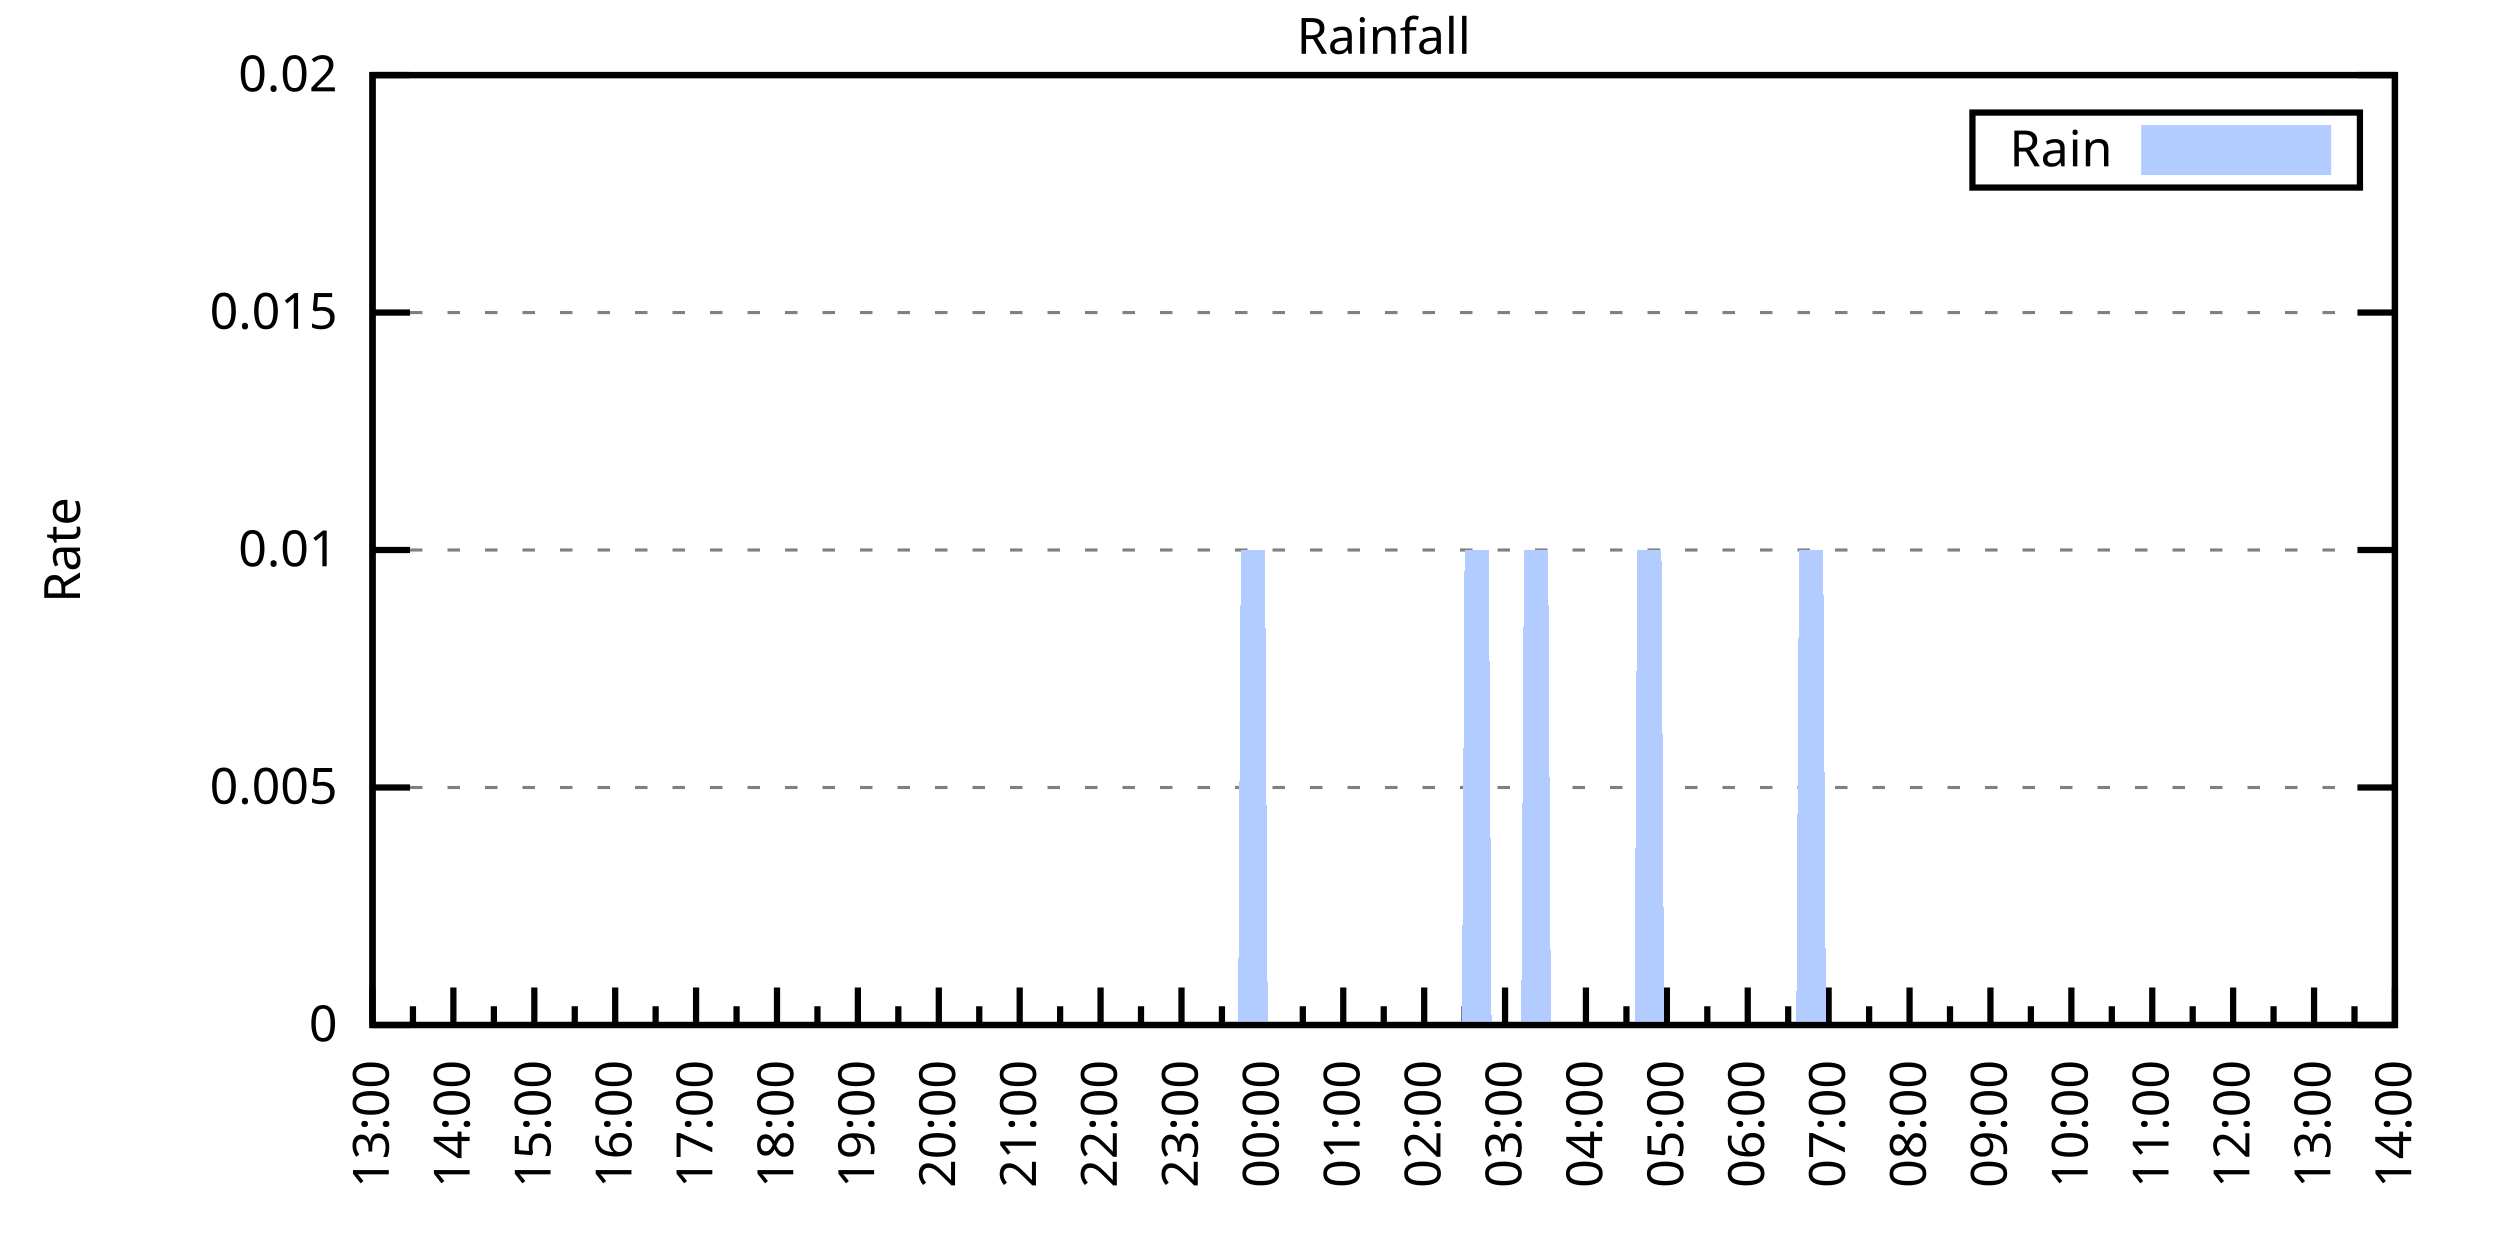
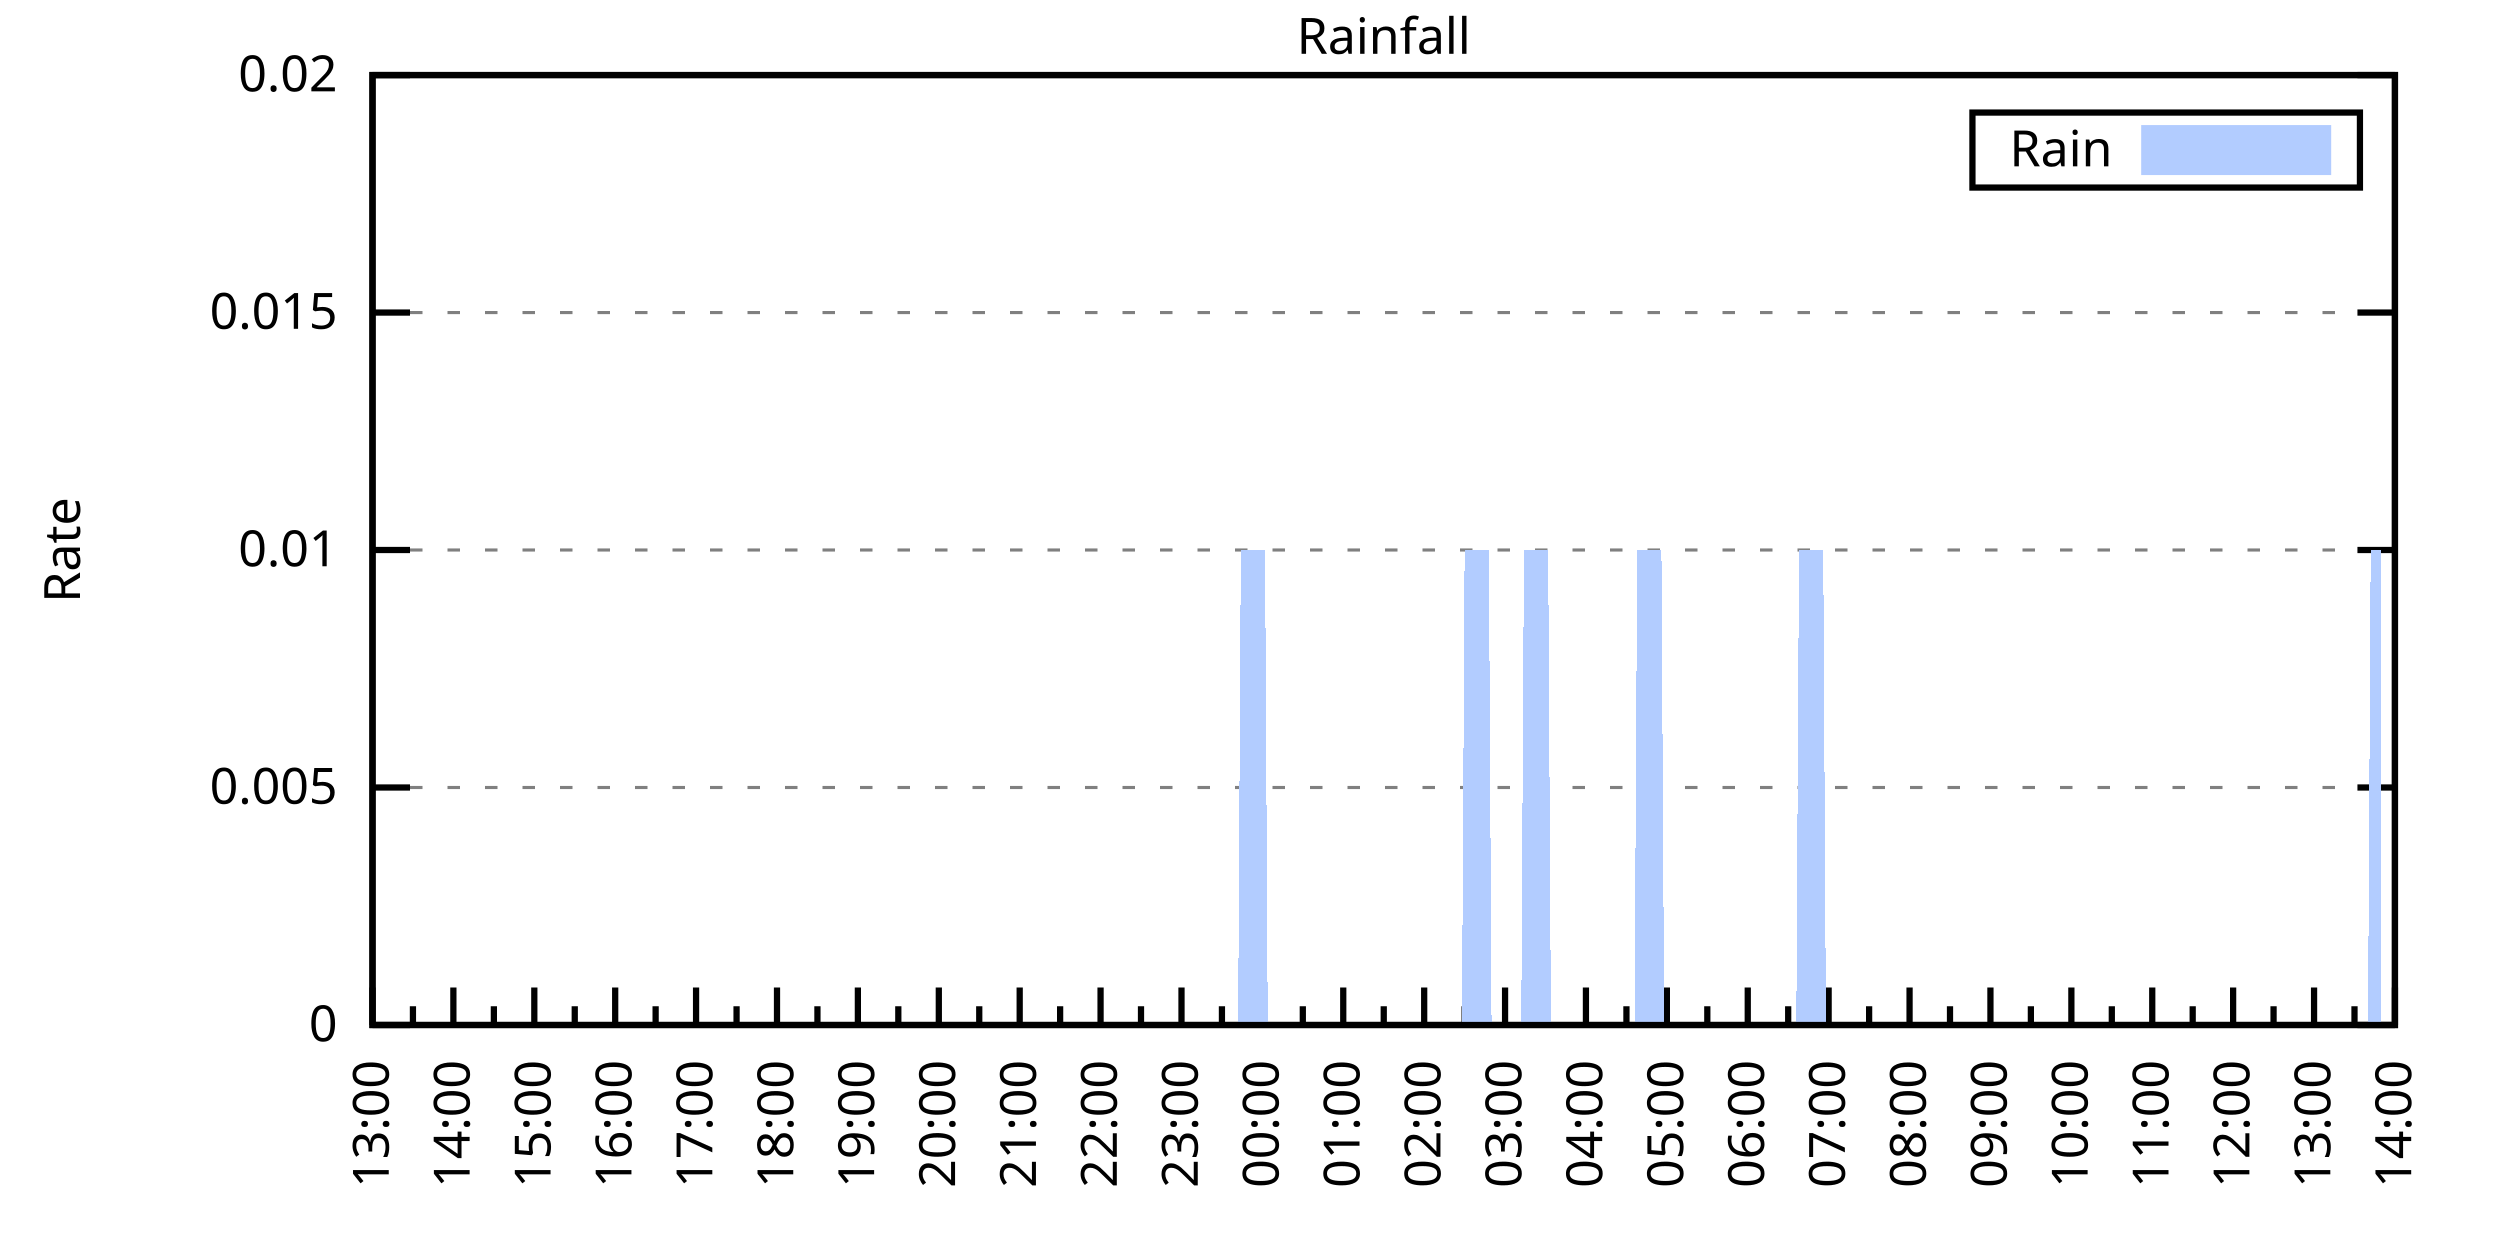
<svg xmlns="http://www.w3.org/2000/svg" xmlns:xlink="http://www.w3.org/1999/xlink" width="400" height="200" viewBox="0 0 400 200">
  <g id="gnuplot_canvas">
    <rect x="0" y="0" width="400" height="200" fill="none" />
    <defs>
      <circle id="gpDot" r="0.5" stroke-width="0.5" stroke="currentColor" />
      <path id="gpPt0" stroke-width="0.333" stroke="currentColor" d="M-1,0 h2 M0,-1 v2" />
      <path id="gpPt1" stroke-width="0.333" stroke="currentColor" d="M-1,-1 L1,1 M1,-1 L-1,1" />
      <path id="gpPt2" stroke-width="0.333" stroke="currentColor" d="M-1,0 L1,0 M0,-1 L0,1 M-1,-1 L1,1 M-1,1 L1,-1" />
      <rect id="gpPt3" stroke-width="0.333" stroke="currentColor" x="-1" y="-1" width="2" height="2" />
      <rect id="gpPt4" stroke-width="0.333" stroke="currentColor" fill="currentColor" x="-1" y="-1" width="2" height="2" />
      <circle id="gpPt5" stroke-width="0.333" stroke="currentColor" cx="0" cy="0" r="1" />
      <use xlink:href="#gpPt5" id="gpPt6" fill="currentColor" stroke="none" />
      <path id="gpPt7" stroke-width="0.333" stroke="currentColor" d="M0,-1.33 L-1.33,0.67 L1.33,0.67 z" />
      <use xlink:href="#gpPt7" id="gpPt8" fill="currentColor" stroke="none" />
      <use xlink:href="#gpPt7" id="gpPt9" stroke="currentColor" transform="rotate(180)" />
      <use xlink:href="#gpPt9" id="gpPt10" fill="currentColor" stroke="none" />
      <use xlink:href="#gpPt3" id="gpPt11" stroke="currentColor" transform="rotate(45)" />
      <use xlink:href="#gpPt11" id="gpPt12" fill="currentColor" stroke="none" />
      <path id="gpPt13" stroke-width="0.333" stroke="currentColor" d="M0,1.330 L1.265,0.411 L0.782,-1.067 L-0.782,-1.076 L-1.265,0.411 z" />
      <use xlink:href="#gpPt13" id="gpPt14" fill="currentColor" stroke="none" />
      <filter id="textbox" filterUnits="objectBoundingBox" x="0" y="0" height="1" width="1">
        <feFlood flood-color="white" flood-opacity="1" result="bgnd" />
        <feComposite in="SourceGraphic" in2="bgnd" operator="atop" />
      </filter>
      <filter id="greybox" filterUnits="objectBoundingBox" x="0" y="0" height="1" width="1">
        <feFlood flood-color="lightgrey" flood-opacity="1" result="grey" />
        <feComposite in="SourceGraphic" in2="grey" operator="atop" />
      </filter>
    </defs>
    <g fill="none" color="white" stroke="currentColor" stroke-width="1.00" stroke-linecap="butt" stroke-linejoin="miter">
</g>
    <g fill="none" color="black" stroke="currentColor" stroke-width="1.00" stroke-linecap="butt" stroke-linejoin="miter">
      <g stroke="none" shape-rendering="crispEdges">
        <polygon fill="rgb(255, 255, 255)" points="59.60,164.00 383.18,164.00 383.18,12.02 59.60,12.02 " />
      </g>
    </g>
    <g fill="none" color="black" stroke="currentColor" stroke-width="1.00" stroke-linecap="butt" stroke-linejoin="miter">
</g>
    <g fill="none" color="black" stroke="black" stroke-width="0.50" stroke-linecap="butt" stroke-linejoin="miter">
</g>
    <g fill="none" color="gray" stroke="currentColor" stroke-width="0.50" stroke-linecap="butt" stroke-linejoin="miter">
      <path stroke="gray" stroke-dasharray="2,4" class="gridline" d="M59.60,164.00 L383.19,164.00  " />
    </g>
    <g fill="none" color="gray" stroke="gray" stroke-width="1.00" stroke-linecap="butt" stroke-linejoin="miter">
</g>
    <g fill="none" color="black" stroke="currentColor" stroke-width="1.00" stroke-linecap="butt" stroke-linejoin="miter">
      <path stroke="black" d="M59.60,164.00 L65.60,164.00 M383.19,164.00 L377.19,164.00  " />
      <g transform="translate(54.00,166.60)" stroke="none" fill="black" font-family="Sans" font-size="8.00" text-anchor="end">
        <text>
          <tspan font-family="Sans"> 0</tspan>
        </text>
      </g>
    </g>
    <g fill="none" color="black" stroke="currentColor" stroke-width="1.00" stroke-linecap="butt" stroke-linejoin="miter">
</g>
    <g fill="none" color="black" stroke="black" stroke-width="0.50" stroke-linecap="butt" stroke-linejoin="miter">
</g>
    <g fill="none" color="gray" stroke="currentColor" stroke-width="0.50" stroke-linecap="butt" stroke-linejoin="miter">
      <path stroke="gray" stroke-dasharray="2,4" class="gridline" d="M59.60,126.00 L383.19,126.00  " />
    </g>
    <g fill="none" color="gray" stroke="gray" stroke-width="1.00" stroke-linecap="butt" stroke-linejoin="miter">
</g>
    <g fill="none" color="black" stroke="currentColor" stroke-width="1.00" stroke-linecap="butt" stroke-linejoin="miter">
      <path stroke="black" d="M59.60,126.00 L65.60,126.00 M383.19,126.00 L377.19,126.00  " />
      <g transform="translate(54.00,128.60)" stroke="none" fill="black" font-family="Sans" font-size="8.00" text-anchor="end">
        <text>
          <tspan font-family="Sans"> 0.005</tspan>
        </text>
      </g>
    </g>
    <g fill="none" color="black" stroke="currentColor" stroke-width="1.00" stroke-linecap="butt" stroke-linejoin="miter">
</g>
    <g fill="none" color="black" stroke="black" stroke-width="0.50" stroke-linecap="butt" stroke-linejoin="miter">
</g>
    <g fill="none" color="gray" stroke="currentColor" stroke-width="0.50" stroke-linecap="butt" stroke-linejoin="miter">
      <path stroke="gray" stroke-dasharray="2,4" class="gridline" d="M59.60,88.00 L383.19,88.00  " />
    </g>
    <g fill="none" color="gray" stroke="gray" stroke-width="1.00" stroke-linecap="butt" stroke-linejoin="miter">
</g>
    <g fill="none" color="black" stroke="currentColor" stroke-width="1.00" stroke-linecap="butt" stroke-linejoin="miter">
      <path stroke="black" d="M59.60,88.00 L65.60,88.00 M383.19,88.00 L377.19,88.00  " />
      <g transform="translate(54.00,90.60)" stroke="none" fill="black" font-family="Sans" font-size="8.00" text-anchor="end">
        <text>
          <tspan font-family="Sans"> 0.01</tspan>
        </text>
      </g>
    </g>
    <g fill="none" color="black" stroke="currentColor" stroke-width="1.00" stroke-linecap="butt" stroke-linejoin="miter">
</g>
    <g fill="none" color="black" stroke="black" stroke-width="0.50" stroke-linecap="butt" stroke-linejoin="miter">
</g>
    <g fill="none" color="gray" stroke="currentColor" stroke-width="0.50" stroke-linecap="butt" stroke-linejoin="miter">
      <path stroke="gray" stroke-dasharray="2,4" class="gridline" d="M59.60,50.01 L383.19,50.01  " />
    </g>
    <g fill="none" color="gray" stroke="gray" stroke-width="1.00" stroke-linecap="butt" stroke-linejoin="miter">
</g>
    <g fill="none" color="black" stroke="currentColor" stroke-width="1.00" stroke-linecap="butt" stroke-linejoin="miter">
      <path stroke="black" d="M59.60,50.01 L65.60,50.01 M383.19,50.01 L377.19,50.01  " />
      <g transform="translate(54.00,52.61)" stroke="none" fill="black" font-family="Sans" font-size="8.00" text-anchor="end">
        <text>
          <tspan font-family="Sans"> 0.015</tspan>
        </text>
      </g>
    </g>
    <g fill="none" color="black" stroke="currentColor" stroke-width="1.00" stroke-linecap="butt" stroke-linejoin="miter">
</g>
    <g fill="none" color="black" stroke="black" stroke-width="0.50" stroke-linecap="butt" stroke-linejoin="miter">
</g>
    <g fill="none" color="gray" stroke="currentColor" stroke-width="0.50" stroke-linecap="butt" stroke-linejoin="miter">
      <path stroke="gray" stroke-dasharray="2,4" class="gridline" d="M59.60,12.01 L383.19,12.01  " />
    </g>
    <g fill="none" color="gray" stroke="gray" stroke-width="1.00" stroke-linecap="butt" stroke-linejoin="miter">
</g>
    <g fill="none" color="black" stroke="currentColor" stroke-width="1.00" stroke-linecap="butt" stroke-linejoin="miter">
      <path stroke="black" d="M59.60,12.01 L65.60,12.01 M383.19,12.01 L377.19,12.01  " />
      <g transform="translate(54.00,14.61)" stroke="none" fill="black" font-family="Sans" font-size="8.00" text-anchor="end">
        <text>
          <tspan font-family="Sans"> 0.02</tspan>
        </text>
      </g>
    </g>
    <g fill="none" color="black" stroke="currentColor" stroke-width="1.00" stroke-linecap="butt" stroke-linejoin="miter">
      <path stroke="black" d="M59.60,164.00 L59.60,158.00  " />
      <g transform="translate(62.20,169.60) rotate(270)" stroke="none" fill="black" font-family="Sans" font-size="8.00" text-anchor="end">
        <text>
          <tspan font-family="Sans">13:00</tspan>
        </text>
      </g>
    </g>
    <g fill="none" color="black" stroke="currentColor" stroke-width="1.00" stroke-linecap="butt" stroke-linejoin="miter">
      <path stroke="black" d="M66.07,164.00 L66.07,161.00 M72.54,164.00 L72.54,158.00  " />
      <g transform="translate(75.14,169.60) rotate(270)" stroke="none" fill="black" font-family="Sans" font-size="8.00" text-anchor="end">
        <text>
          <tspan font-family="Sans">14:00</tspan>
        </text>
      </g>
    </g>
    <g fill="none" color="black" stroke="currentColor" stroke-width="1.00" stroke-linecap="butt" stroke-linejoin="miter">
      <path stroke="black" d="M79.02,164.00 L79.02,161.00 M85.49,164.00 L85.49,158.00  " />
      <g transform="translate(88.09,169.60) rotate(270)" stroke="none" fill="black" font-family="Sans" font-size="8.00" text-anchor="end">
        <text>
          <tspan font-family="Sans">15:00</tspan>
        </text>
      </g>
    </g>
    <g fill="none" color="black" stroke="currentColor" stroke-width="1.00" stroke-linecap="butt" stroke-linejoin="miter">
      <path stroke="black" d="M91.96,164.00 L91.96,161.00 M98.43,164.00 L98.43,158.00  " />
      <g transform="translate(101.03,169.60) rotate(270)" stroke="none" fill="black" font-family="Sans" font-size="8.00" text-anchor="end">
        <text>
          <tspan font-family="Sans">16:00</tspan>
        </text>
      </g>
    </g>
    <g fill="none" color="black" stroke="currentColor" stroke-width="1.00" stroke-linecap="butt" stroke-linejoin="miter">
      <path stroke="black" d="M104.90,164.00 L104.90,161.00 M111.37,164.00 L111.37,158.00  " />
      <g transform="translate(113.97,169.60) rotate(270)" stroke="none" fill="black" font-family="Sans" font-size="8.00" text-anchor="end">
        <text>
          <tspan font-family="Sans">17:00</tspan>
        </text>
      </g>
    </g>
    <g fill="none" color="black" stroke="currentColor" stroke-width="1.00" stroke-linecap="butt" stroke-linejoin="miter">
      <path stroke="black" d="M117.85,164.00 L117.85,161.00 M124.32,164.00 L124.32,158.00  " />
      <g transform="translate(126.92,169.60) rotate(270)" stroke="none" fill="black" font-family="Sans" font-size="8.00" text-anchor="end">
        <text>
          <tspan font-family="Sans">18:00</tspan>
        </text>
      </g>
    </g>
    <g fill="none" color="black" stroke="currentColor" stroke-width="1.00" stroke-linecap="butt" stroke-linejoin="miter">
      <path stroke="black" d="M130.79,164.00 L130.79,161.00 M137.26,164.00 L137.26,158.00  " />
      <g transform="translate(139.86,169.60) rotate(270)" stroke="none" fill="black" font-family="Sans" font-size="8.00" text-anchor="end">
        <text>
          <tspan font-family="Sans">19:00</tspan>
        </text>
      </g>
    </g>
    <g fill="none" color="black" stroke="currentColor" stroke-width="1.00" stroke-linecap="butt" stroke-linejoin="miter">
      <path stroke="black" d="M143.73,164.00 L143.73,161.00 M150.21,164.00 L150.21,158.00  " />
      <g transform="translate(152.81,169.60) rotate(270)" stroke="none" fill="black" font-family="Sans" font-size="8.00" text-anchor="end">
        <text>
          <tspan font-family="Sans">20:00</tspan>
        </text>
      </g>
    </g>
    <g fill="none" color="black" stroke="currentColor" stroke-width="1.00" stroke-linecap="butt" stroke-linejoin="miter">
      <path stroke="black" d="M156.68,164.00 L156.68,161.00 M163.15,164.00 L163.15,158.00  " />
      <g transform="translate(165.75,169.60) rotate(270)" stroke="none" fill="black" font-family="Sans" font-size="8.00" text-anchor="end">
        <text>
          <tspan font-family="Sans">21:00</tspan>
        </text>
      </g>
    </g>
    <g fill="none" color="black" stroke="currentColor" stroke-width="1.00" stroke-linecap="butt" stroke-linejoin="miter">
      <path stroke="black" d="M169.62,164.00 L169.62,161.00 M176.09,164.00 L176.09,158.00  " />
      <g transform="translate(178.69,169.60) rotate(270)" stroke="none" fill="black" font-family="Sans" font-size="8.00" text-anchor="end">
        <text>
          <tspan font-family="Sans">22:00</tspan>
        </text>
      </g>
    </g>
    <g fill="none" color="black" stroke="currentColor" stroke-width="1.00" stroke-linecap="butt" stroke-linejoin="miter">
      <path stroke="black" d="M182.56,164.00 L182.56,161.00 M189.04,164.00 L189.04,158.00  " />
      <g transform="translate(191.64,169.60) rotate(270)" stroke="none" fill="black" font-family="Sans" font-size="8.00" text-anchor="end">
        <text>
          <tspan font-family="Sans">23:00</tspan>
        </text>
      </g>
    </g>
    <g fill="none" color="black" stroke="currentColor" stroke-width="1.00" stroke-linecap="butt" stroke-linejoin="miter">
      <path stroke="black" d="M195.51,164.00 L195.51,161.00 M201.98,164.00 L201.98,158.00  " />
      <g transform="translate(204.58,169.60) rotate(270)" stroke="none" fill="black" font-family="Sans" font-size="8.00" text-anchor="end">
        <text>
          <tspan font-family="Sans">00:00</tspan>
        </text>
      </g>
    </g>
    <g fill="none" color="black" stroke="currentColor" stroke-width="1.00" stroke-linecap="butt" stroke-linejoin="miter">
      <path stroke="black" d="M208.45,164.00 L208.45,161.00 M214.92,164.00 L214.92,158.00  " />
      <g transform="translate(217.52,169.60) rotate(270)" stroke="none" fill="black" font-family="Sans" font-size="8.00" text-anchor="end">
        <text>
          <tspan font-family="Sans">01:00</tspan>
        </text>
      </g>
    </g>
    <g fill="none" color="black" stroke="currentColor" stroke-width="1.00" stroke-linecap="butt" stroke-linejoin="miter">
      <path stroke="black" d="M221.40,164.00 L221.40,161.00 M227.87,164.00 L227.87,158.00  " />
      <g transform="translate(230.47,169.60) rotate(270)" stroke="none" fill="black" font-family="Sans" font-size="8.00" text-anchor="end">
        <text>
          <tspan font-family="Sans">02:00</tspan>
        </text>
      </g>
    </g>
    <g fill="none" color="black" stroke="currentColor" stroke-width="1.00" stroke-linecap="butt" stroke-linejoin="miter">
      <path stroke="black" d="M234.34,164.00 L234.34,161.00 M240.81,164.00 L240.81,158.00  " />
      <g transform="translate(243.41,169.60) rotate(270)" stroke="none" fill="black" font-family="Sans" font-size="8.00" text-anchor="end">
        <text>
          <tspan font-family="Sans">03:00</tspan>
        </text>
      </g>
    </g>
    <g fill="none" color="black" stroke="currentColor" stroke-width="1.00" stroke-linecap="butt" stroke-linejoin="miter">
      <path stroke="black" d="M247.28,164.00 L247.28,161.00 M253.75,164.00 L253.75,158.00  " />
      <g transform="translate(256.35,169.60) rotate(270)" stroke="none" fill="black" font-family="Sans" font-size="8.00" text-anchor="end">
        <text>
          <tspan font-family="Sans">04:00</tspan>
        </text>
      </g>
    </g>
    <g fill="none" color="black" stroke="currentColor" stroke-width="1.00" stroke-linecap="butt" stroke-linejoin="miter">
      <path stroke="black" d="M260.23,164.00 L260.23,161.00 M266.70,164.00 L266.70,158.00  " />
      <g transform="translate(269.30,169.60) rotate(270)" stroke="none" fill="black" font-family="Sans" font-size="8.00" text-anchor="end">
        <text>
          <tspan font-family="Sans">05:00</tspan>
        </text>
      </g>
    </g>
    <g fill="none" color="black" stroke="currentColor" stroke-width="1.00" stroke-linecap="butt" stroke-linejoin="miter">
      <path stroke="black" d="M273.17,164.00 L273.17,161.00 M279.64,164.00 L279.64,158.00  " />
      <g transform="translate(282.24,169.60) rotate(270)" stroke="none" fill="black" font-family="Sans" font-size="8.00" text-anchor="end">
        <text>
          <tspan font-family="Sans">06:00</tspan>
        </text>
      </g>
    </g>
    <g fill="none" color="black" stroke="currentColor" stroke-width="1.00" stroke-linecap="butt" stroke-linejoin="miter">
      <path stroke="black" d="M286.11,164.00 L286.11,161.00 M292.58,164.00 L292.58,158.00  " />
      <g transform="translate(295.18,169.60) rotate(270)" stroke="none" fill="black" font-family="Sans" font-size="8.00" text-anchor="end">
        <text>
          <tspan font-family="Sans">07:00</tspan>
        </text>
      </g>
    </g>
    <g fill="none" color="black" stroke="currentColor" stroke-width="1.00" stroke-linecap="butt" stroke-linejoin="miter">
      <path stroke="black" d="M299.06,164.00 L299.06,161.00 M305.53,164.00 L305.53,158.00  " />
      <g transform="translate(308.13,169.60) rotate(270)" stroke="none" fill="black" font-family="Sans" font-size="8.00" text-anchor="end">
        <text>
          <tspan font-family="Sans">08:00</tspan>
        </text>
      </g>
    </g>
    <g fill="none" color="black" stroke="currentColor" stroke-width="1.00" stroke-linecap="butt" stroke-linejoin="miter">
      <path stroke="black" d="M312.00,164.00 L312.00,161.00 M318.47,164.00 L318.47,158.00  " />
      <g transform="translate(321.07,169.60) rotate(270)" stroke="none" fill="black" font-family="Sans" font-size="8.00" text-anchor="end">
        <text>
          <tspan font-family="Sans">09:00</tspan>
        </text>
      </g>
    </g>
    <g fill="none" color="black" stroke="currentColor" stroke-width="1.00" stroke-linecap="butt" stroke-linejoin="miter">
      <path stroke="black" d="M324.94,164.00 L324.94,161.00 M331.42,164.00 L331.42,158.00  " />
      <g transform="translate(334.02,169.60) rotate(270)" stroke="none" fill="black" font-family="Sans" font-size="8.00" text-anchor="end">
        <text>
          <tspan font-family="Sans">10:00</tspan>
        </text>
      </g>
    </g>
    <g fill="none" color="black" stroke="currentColor" stroke-width="1.00" stroke-linecap="butt" stroke-linejoin="miter">
      <path stroke="black" d="M337.89,164.00 L337.89,161.00 M344.36,164.00 L344.36,158.00  " />
      <g transform="translate(346.96,169.60) rotate(270)" stroke="none" fill="black" font-family="Sans" font-size="8.00" text-anchor="end">
        <text>
          <tspan font-family="Sans">11:00</tspan>
        </text>
      </g>
    </g>
    <g fill="none" color="black" stroke="currentColor" stroke-width="1.00" stroke-linecap="butt" stroke-linejoin="miter">
      <path stroke="black" d="M350.83,164.00 L350.83,161.00 M357.30,164.00 L357.30,158.00  " />
      <g transform="translate(359.90,169.60) rotate(270)" stroke="none" fill="black" font-family="Sans" font-size="8.00" text-anchor="end">
        <text>
          <tspan font-family="Sans">12:00</tspan>
        </text>
      </g>
    </g>
    <g fill="none" color="black" stroke="currentColor" stroke-width="1.00" stroke-linecap="butt" stroke-linejoin="miter">
      <path stroke="black" d="M363.77,164.00 L363.77,161.00 M370.25,164.00 L370.25,158.00  " />
      <g transform="translate(372.85,169.60) rotate(270)" stroke="none" fill="black" font-family="Sans" font-size="8.00" text-anchor="end">
        <text>
          <tspan font-family="Sans">13:00</tspan>
        </text>
      </g>
    </g>
    <g fill="none" color="black" stroke="currentColor" stroke-width="1.00" stroke-linecap="butt" stroke-linejoin="miter">
      <path stroke="black" d="M376.72,164.00 L376.72,161.00 M383.19,164.00 L383.19,158.00  " />
      <g transform="translate(385.79,169.60) rotate(270)" stroke="none" fill="black" font-family="Sans" font-size="8.00" text-anchor="end">
        <text>
          <tspan font-family="Sans">14:00</tspan>
        </text>
      </g>
    </g>
    <g fill="none" color="black" stroke="currentColor" stroke-width="1.00" stroke-linecap="butt" stroke-linejoin="miter">
</g>
    <g fill="none" color="black" stroke="currentColor" stroke-width="1.00" stroke-linecap="butt" stroke-linejoin="miter">
      <path stroke="black" d="M59.60,12.01 L59.60,164.00 L383.19,164.00 L383.19,12.01 L59.60,12.01 Z  " />
    </g>
    <g fill="none" color="black" stroke="currentColor" stroke-width="1.00" stroke-linecap="butt" stroke-linejoin="miter">
      <g transform="translate(12.80,88.01) rotate(270)" stroke="none" fill="black" font-family="Sans" font-size="8.00" text-anchor="middle">
        <text>
          <tspan font-family="Sans">Rate</tspan>
        </text>
      </g>
    </g>
    <g fill="none" color="black" stroke="currentColor" stroke-width="1.00" stroke-linecap="butt" stroke-linejoin="miter">
</g>
    <g fill="none" color="black" stroke="currentColor" stroke-width="1.00" stroke-linecap="butt" stroke-linejoin="miter">
      <path stroke="black" d="M315.59,30.01 L315.59,18.01 L377.59,18.01 L377.59,30.01 L315.59,30.01 Z  " />
    </g>
    <g id="Rainfall_plot_1">
      <g fill="none" color="white" stroke="black" stroke-width="2.00" stroke-linecap="butt" stroke-linejoin="miter">
</g>
      <g fill="none" color="black" stroke="currentColor" stroke-width="2.00" stroke-linecap="butt" stroke-linejoin="miter">
        <g transform="translate(337.99,26.61)" stroke="none" fill="black" font-family="Sans" font-size="8.00" text-anchor="end">
          <text>
            <tspan font-family="Sans">Rain</tspan>
          </text>
        </g>
      </g>
      <g fill="none" color="black" stroke="currentColor" stroke-width="2.00" stroke-linecap="butt" stroke-linejoin="miter">
        <g stroke="none" shape-rendering="crispEdges">
          <polygon fill="rgb(178, 204, 255)" points="343.59,27.01 371.99,27.01 371.99,21.01 343.59,21.01 " />
        </g>
        <path stroke="rgb(178, 204, 255)" d="M343.59,27.01 L371.99,27.01 L371.99,21.01 L343.59,21.01 L343.59,27.01 Z  " />
      </g>
      <g fill="none" color="black" stroke="currentColor" stroke-width="2.00" stroke-linecap="butt" stroke-linejoin="miter">
        <g stroke="none" shape-rendering="crispEdges">
-           <polygon fill="rgb(178, 204, 255)" points="68.66,164.00 69.09,164.00 69.52,164.00 69.95,164.00 70.39,164.00 70.82,164.00 71.25,164.00 71.68,164.00 72.11,164.00 72.54,164.00 72.98,164.00 73.41,164.00 73.84,164.00 74.27,164.00 74.70,164.00 75.13,164.00 75.56,164.00 76.00,164.00 76.43,164.00 76.86,164.00 77.29,164.00 77.72,164.00 78.15,164.00 78.58,164.00 79.02,164.00 79.45,164.00 79.88,164.00 80.31,164.00 80.74,164.00 81.17,164.00 81.60,164.00 82.04,164.00 82.47,164.00 82.90,164.00 83.33,164.00 83.76,164.00 84.19,164.00 84.62,164.00 85.06,164.00 85.49,164.00 85.92,164.00 86.35,164.00 86.78,164.00 87.21,164.00 87.64,164.00 88.08,164.00 88.51,164.00 88.94,164.00 89.37,164.00 89.80,164.00 90.23,164.00 90.66,164.00 91.10,164.00 91.53,164.00 91.96,164.00 92.39,164.00 92.82,164.00 93.25,164.00 93.68,164.00 94.12,164.00 94.55,164.00 94.98,164.00 95.41,164.00 95.84,164.00 96.27,164.00 96.70,164.00 97.14,164.00 97.57,164.00 98.00,164.00 98.43,164.00 98.86,164.00 99.29,164.00 99.73,164.00 100.16,164.00 100.59,164.00 101.02,164.00 101.45,164.00 101.88,164.00 102.31,164.00 102.75,164.00 103.18,164.00 103.61,164.00 104.04,164.00 104.47,164.00 104.90,164.00 105.33,164.00 105.77,164.00 106.20,164.00 106.63,164.00 107.06,164.00 107.49,164.00 107.92,164.00 108.35,164.00 108.79,164.00 109.22,164.00 109.65,164.00 110.08,164.00 110.51,164.00 110.94,164.00 111.37,164.00 111.81,164.00 112.24,164.00 112.67,164.00 113.10,164.00 113.53,164.00 113.96,164.00 114.39,164.00 114.83,164.00 115.26,164.00 115.69,164.00 116.12,164.00 116.55,164.00 116.98,164.00 117.41,164.00 117.85,164.00 118.28,164.00 118.71,164.00 119.14,164.00 119.57,164.00 120.00,164.00 120.43,164.00 120.87,164.00 121.30,164.00 121.73,164.00 122.16,164.00 122.59,164.00 123.02,164.00 123.46,164.00 123.89,164.00 124.32,164.00 124.75,164.00 125.18,164.00 125.61,164.00 126.04,164.00 126.48,164.00 126.91,164.00 127.34,164.00 127.77,164.00 128.20,164.00 128.63,164.00 129.06,164.00 129.50,164.00 129.93,164.00 130.36,164.00 130.79,164.00 131.22,164.00 131.65,164.00 132.08,164.00 132.52,164.00 132.95,164.00 133.38,164.00 133.81,164.00 134.24,164.00 134.67,164.00 135.10,164.00 135.54,164.00 135.97,164.00 136.40,164.00 136.83,164.00 137.26,164.00 137.69,164.00 138.12,164.00 138.56,164.00 138.99,164.00 139.42,164.00 139.85,164.00 140.28,164.00 140.71,164.00 141.14,164.00 141.58,164.00 142.01,164.00 142.44,164.00 142.87,164.00 143.30,164.00 143.73,164.00 144.16,164.00 144.60,164.00 145.03,164.00 145.46,164.00 145.89,164.00 146.32,164.00 146.75,164.00 147.19,164.00 147.62,164.00 148.05,164.00 148.48,164.00 148.91,164.00 149.34,164.00 149.77,164.00 150.21,164.00 150.64,164.00 151.07,164.00 151.50,164.00 151.93,164.00 152.36,164.00 152.79,164.00 153.23,164.00 153.66,164.00 154.09,164.00 154.52,164.00 154.95,164.00 155.38,164.00 155.81,164.00 156.25,164.00 156.68,164.00 157.11,164.00 157.54,164.00 157.97,164.00 158.40,164.00 158.83,164.00 159.27,164.00 159.70,164.00 160.13,164.00 160.56,164.00 160.99,164.00 161.42,164.00 161.85,164.00 162.29,164.00 162.72,164.00 163.15,164.00 163.58,164.00 164.01,164.00 164.44,164.00 164.87,164.00 165.31,164.00 165.74,164.00 166.17,164.00 166.60,164.00 167.03,164.00 167.46,164.00 167.89,164.00 168.33,164.00 168.76,164.00 169.19,164.00 169.62,164.00 170.05,164.00 170.48,164.00 170.91,164.00 171.35,164.00 171.78,164.00 172.21,164.00 172.64,164.00 173.07,164.00 173.50,164.00 173.94,164.00 174.37,164.00 174.80,164.00 175.23,164.00 175.66,164.00 176.09,164.00 176.52,164.00 176.96,164.00 177.39,164.00 177.82,164.00 178.25,164.00 178.68,164.00 179.11,164.00 179.54,164.00 179.98,164.00 180.41,164.00 180.84,164.00 181.27,164.00 181.70,164.00 182.13,164.00 182.56,164.00 183.00,164.00 183.43,164.00 183.86,164.00 184.29,164.00 184.72,164.00 185.15,164.00 185.58,164.00 186.02,164.00 186.45,164.00 186.88,164.00 187.31,164.00 187.74,164.00 188.17,164.00 188.60,164.00 189.04,164.00 189.47,164.00 189.90,164.00 190.33,164.00 190.76,164.00 191.19,164.00 191.62,164.00 192.06,164.00 192.49,164.00 192.92,164.00 193.35,164.00 193.78,164.00 194.21,164.00 194.64,164.00 195.08,164.00 195.51,164.00 195.94,164.00 196.37,164.00 196.80,164.00 197.23,164.00 197.67,164.00 198.10,164.00 198.53,88.00 198.96,88.00 199.39,88.00 199.82,88.00 200.25,88.00 200.69,88.00 201.12,88.00 201.55,88.00 201.98,88.00 202.41,88.00 202.84,164.00 203.27,164.00 203.71,164.00 204.14,164.00 204.57,164.00 205.00,164.00 205.43,164.00 205.86,164.00 206.29,164.00 206.73,164.00 207.16,164.00 207.59,164.00 208.02,164.00 208.45,164.00 208.88,164.00 209.31,164.00 209.75,164.00 210.18,164.00 210.61,164.00 211.04,164.00 211.47,164.00 211.90,164.00 212.33,164.00 212.77,164.00 213.20,164.00 213.63,164.00 214.06,164.00 214.49,164.00 214.92,164.00 215.35,164.00 215.79,164.00 216.22,164.00 216.65,164.00 217.08,164.00 217.51,164.00 217.94,164.00 218.37,164.00 218.81,164.00 219.24,164.00 219.67,164.00 220.10,164.00 220.53,164.00 220.96,164.00 221.40,164.00 221.83,164.00 222.26,164.00 222.69,164.00 223.12,164.00 223.55,164.00 223.98,164.00 224.42,164.00 224.85,164.00 225.28,164.00 225.71,164.00 226.14,164.00 226.57,164.00 227.00,164.00 227.44,164.00 227.87,164.00 228.30,164.00 228.73,164.00 229.16,164.00 229.59,164.00 230.02,164.00 230.46,164.00 230.89,164.00 231.32,164.00 231.75,164.00 232.18,164.00 232.61,164.00 233.04,164.00 233.48,164.00 233.91,164.00 234.34,88.00 234.77,88.00 235.20,88.00 235.63,88.00 236.06,88.00 236.50,88.00 236.93,88.00 237.36,88.00 237.79,88.00 238.22,88.00 238.65,164.00 239.08,164.00 239.52,164.00 239.95,164.00 240.38,164.00 240.81,164.00 241.24,164.00 241.67,164.00 242.10,164.00 242.54,164.00 242.97,164.00 243.40,164.00 243.83,88.00 244.26,88.00 244.69,88.00 245.12,88.00 245.56,88.00 245.99,88.00 246.42,88.00 246.85,88.00 247.28,88.00 247.71,88.00 248.15,164.00 248.58,164.00 249.01,164.00 249.44,164.00 249.87,164.00 250.30,164.00 250.73,164.00 251.17,164.00 251.60,164.00 252.03,164.00 252.46,164.00 252.89,164.00 253.32,164.00 253.75,164.00 254.19,164.00 254.62,164.00 255.05,164.00 255.48,164.00 255.91,164.00 256.34,164.00 256.77,164.00 257.21,164.00 257.64,164.00 258.07,164.00 258.50,164.00 258.93,164.00 259.36,164.00 259.79,164.00 260.23,164.00 260.66,164.00 261.09,164.00 261.52,164.00 261.95,88.00 262.38,88.00 262.81,88.00 263.25,88.00 263.68,88.00 264.11,88.00 264.54,88.00 264.97,88.00 265.40,88.00 265.83,88.00 266.27,164.00 266.70,164.00 267.13,164.00 267.56,164.00 267.99,164.00 268.42,164.00 268.85,164.00 269.29,164.00 269.72,164.00 270.15,164.00 270.58,164.00 271.01,164.00 271.44,164.00 271.88,164.00 272.31,164.00 272.74,164.00 273.17,164.00 273.60,164.00 274.03,164.00 274.46,164.00 274.90,164.00 275.33,164.00 275.76,164.00 276.19,164.00 276.62,164.00 277.05,164.00 277.48,164.00 277.92,164.00 278.35,164.00 278.78,164.00 279.21,164.00 279.64,164.00 280.07,164.00 280.50,164.00 280.94,164.00 281.37,164.00 281.80,164.00 282.23,164.00 282.66,164.00 283.09,164.00 283.52,164.00 283.96,164.00 284.39,164.00 284.82,164.00 285.25,164.00 285.68,164.00 286.11,164.00 286.54,164.00 286.98,164.00 287.41,164.00 287.84,88.00 288.27,88.00 288.70,88.00 289.13,88.00 289.56,88.00 290.00,88.00 290.43,88.00 290.86,88.00 291.29,88.00 291.72,88.00 292.15,164.00 292.58,164.00 293.02,164.00 293.45,164.00 293.88,164.00 294.31,164.00 294.74,164.00 295.17,164.00 295.60,164.00 296.04,164.00 296.47,164.00 296.90,164.00 297.33,164.00 297.76,164.00 298.19,164.00 298.63,164.00 299.06,164.00 299.49,164.00 299.92,164.00 300.35,164.00 300.78,164.00 301.21,164.00 301.65,164.00 302.08,164.00 302.51,164.00 302.94,164.00 303.37,164.00 303.80,164.00 304.23,164.00 304.67,164.00 305.10,164.00 305.53,164.00 305.96,164.00 306.39,164.00 306.82,164.00 307.25,164.00 307.69,164.00 308.12,164.00 308.55,164.00 308.98,164.00 309.41,164.00 309.84,164.00 310.27,164.00 310.71,164.00 311.14,164.00 311.57,164.00 312.00,164.00 312.43,164.00 312.86,164.00 313.29,164.00 313.73,164.00 314.16,164.00 314.59,164.00 315.02,164.00 315.45,164.00 315.88,164.00 316.31,164.00 316.75,164.00 317.18,164.00 317.61,164.00 318.04,164.00 318.47,164.00 318.90,164.00 319.33,164.00 319.77,164.00 320.20,164.00 320.63,164.00 321.06,164.00 321.49,164.00 321.92,164.00 322.36,164.00 322.79,164.00 323.22,164.00 323.65,164.00 324.08,164.00 324.51,164.00 324.94,164.00 325.38,164.00 325.81,164.00 326.24,164.00 326.67,164.00 327.10,164.00 327.53,164.00 327.96,164.00 328.40,164.00 328.83,164.00 329.26,164.00 329.69,164.00 330.12,164.00 330.55,164.00 330.98,164.00 331.42,164.00 331.85,164.00 332.28,164.00 332.71,164.00 333.14,164.00 333.57,164.00 334.00,164.00 334.44,164.00 334.87,164.00 335.30,164.00 335.73,164.00 336.16,164.00 336.59,164.00 337.02,164.00 337.46,164.00 337.89,164.00 338.32,164.00 338.75,164.00 339.18,164.00 339.61,164.00 340.04,164.00 340.48,164.00 340.91,164.00 341.34,164.00 341.77,164.00 342.20,164.00 342.63,164.00 343.06,164.00 343.50,164.00 343.93,164.00 344.36,164.00 344.79,164.00 345.22,164.00 345.65,164.00 346.09,164.00 346.52,164.00 346.95,164.00 347.38,164.00 347.81,164.00 348.24,164.00 348.67,164.00 349.11,164.00 349.54,164.00 349.97,164.00 350.40,164.00 350.83,164.00 351.26,164.00 351.69,164.00 352.13,164.00 352.56,164.00 352.99,164.00 353.42,164.00 353.85,164.00 354.28,164.00 354.71,164.00 355.15,164.00 355.58,164.00 356.01,164.00 356.44,164.00 356.87,164.00 357.30,164.00 357.73,164.00 358.17,164.00 358.60,164.00 359.03,164.00 359.46,164.00 359.89,164.00 360.32,164.00 360.75,164.00 361.19,164.00 361.62,164.00 362.05,164.00 362.48,164.00 362.91,164.00 363.34,164.00 363.77,164.00 364.21,164.00 364.64,164.00 365.07,164.00 365.50,164.00 365.93,164.00 366.36,164.00 366.79,164.00 367.23,164.00 367.66,164.00 368.09,164.00 368.52,164.00 368.95,164.00 369.38,164.00 369.81,164.00 370.25,164.00 370.68,164.00 371.11,164.00 371.54,164.00 371.97,164.00 372.40,164.00 372.84,164.00 373.27,164.00 373.70,164.00 374.13,164.00 374.56,164.00 374.99,164.00 375.42,164.00 375.86,164.00 376.29,164.00 376.72,164.00 377.15,164.00 377.58,164.00 378.01,164.00 378.44,164.00 378.88,164.00 378.88,164.00 68.66,164.00 " />
+           <polygon fill="rgb(178, 204, 255)" points="70.82,164.00 71.25,164.00 71.68,164.00 72.11,164.00 72.54,164.00 72.98,164.00 73.41,164.00 73.84,164.00 74.27,164.00 74.70,164.00 75.13,164.00 75.56,164.00 76.00,164.00 76.43,164.00 76.86,164.00 77.29,164.00 77.72,164.00 78.15,164.00 78.58,164.00 79.02,164.00 79.45,164.00 79.88,164.00 80.31,164.00 80.74,164.00 81.17,164.00 81.60,164.00 82.04,164.00 82.47,164.00 82.90,164.00 83.33,164.00 83.76,164.00 84.19,164.00 84.62,164.00 85.06,164.00 85.49,164.00 85.92,164.00 86.35,164.00 86.78,164.00 87.21,164.00 87.64,164.00 88.08,164.00 88.51,164.00 88.94,164.00 89.37,164.00 89.80,164.00 90.23,164.00 90.66,164.00 91.10,164.00 91.53,164.00 91.96,164.00 92.39,164.00 92.82,164.00 93.25,164.00 93.68,164.00 94.12,164.00 94.55,164.00 94.98,164.00 95.41,164.00 95.84,164.00 96.27,164.00 96.70,164.00 97.14,164.00 97.57,164.00 98.00,164.00 98.43,164.00 98.86,164.00 99.29,164.00 99.73,164.00 100.16,164.00 100.59,164.00 101.02,164.00 101.45,164.00 101.88,164.00 102.31,164.00 102.75,164.00 103.18,164.00 103.61,164.00 104.04,164.00 104.47,164.00 104.90,164.00 105.33,164.00 105.77,164.00 106.20,164.00 106.63,164.00 107.06,164.00 107.49,164.00 107.92,164.00 108.35,164.00 108.79,164.00 109.22,164.00 109.65,164.00 110.08,164.00 110.51,164.00 110.94,164.00 111.37,164.00 111.81,164.00 112.24,164.00 112.67,164.00 113.10,164.00 113.53,164.00 113.96,164.00 114.39,164.00 114.83,164.00 115.26,164.00 115.69,164.00 116.12,164.00 116.55,164.00 116.98,164.00 117.41,164.00 117.85,164.00 118.28,164.00 118.71,164.00 119.14,164.00 119.57,164.00 120.00,164.00 120.43,164.00 120.87,164.00 121.30,164.00 121.73,164.00 122.16,164.00 122.59,164.00 123.02,164.00 123.46,164.00 123.89,164.00 124.32,164.00 124.75,164.00 125.18,164.00 125.61,164.00 126.04,164.00 126.48,164.00 126.91,164.00 127.34,164.00 127.77,164.00 128.20,164.00 128.63,164.00 129.06,164.00 129.50,164.00 129.93,164.00 130.36,164.00 130.79,164.00 131.22,164.00 131.65,164.00 132.08,164.00 132.52,164.00 132.95,164.00 133.38,164.00 133.81,164.00 134.24,164.00 134.67,164.00 135.10,164.00 135.54,164.00 135.97,164.00 136.40,164.00 136.83,164.00 137.26,164.00 137.69,164.00 138.12,164.00 138.56,164.00 138.99,164.00 139.42,164.00 139.85,164.00 140.28,164.00 140.71,164.00 141.14,164.00 141.58,164.00 142.01,164.00 142.44,164.00 142.87,164.00 143.30,164.00 143.73,164.00 144.16,164.00 144.60,164.00 145.03,164.00 145.46,164.00 145.89,164.00 146.32,164.00 146.75,164.00 147.19,164.00 147.62,164.00 148.05,164.00 148.48,164.00 148.91,164.00 149.34,164.00 149.77,164.00 150.21,164.00 150.64,164.00 151.07,164.00 151.50,164.00 151.93,164.00 152.36,164.00 152.79,164.00 153.23,164.00 153.66,164.00 154.09,164.00 154.52,164.00 154.95,164.00 155.38,164.00 155.81,164.00 156.25,164.00 156.68,164.00 157.11,164.00 157.54,164.00 157.97,164.00 158.40,164.00 158.83,164.00 159.27,164.00 159.70,164.00 160.13,164.00 160.56,164.00 160.99,164.00 161.42,164.00 161.85,164.00 162.29,164.00 162.72,164.00 163.15,164.00 163.58,164.00 164.01,164.00 164.44,164.00 164.87,164.00 165.31,164.00 165.74,164.00 166.17,164.00 166.60,164.00 167.03,164.00 167.46,164.00 167.89,164.00 168.33,164.00 168.76,164.00 169.19,164.00 169.62,164.00 170.05,164.00 170.48,164.00 170.91,164.00 171.35,164.00 171.78,164.00 172.21,164.00 172.64,164.00 173.07,164.00 173.50,164.00 173.94,164.00 174.37,164.00 174.80,164.00 175.23,164.00 175.66,164.00 176.09,164.00 176.52,164.00 176.96,164.00 177.39,164.00 177.82,164.00 178.25,164.00 178.68,164.00 179.11,164.00 179.54,164.00 179.98,164.00 180.41,164.00 180.84,164.00 181.27,164.00 181.70,164.00 182.13,164.00 182.56,164.00 183.00,164.00 183.43,164.00 183.86,164.00 184.29,164.00 184.72,164.00 185.15,164.00 185.58,164.00 186.02,164.00 186.45,164.00 186.88,164.00 187.31,164.00 187.74,164.00 188.17,164.00 188.60,164.00 189.04,164.00 189.47,164.00 189.90,164.00 190.33,164.00 190.76,164.00 191.19,164.00 191.62,164.00 192.06,164.00 192.49,164.00 192.92,164.00 193.35,164.00 193.78,164.00 194.21,164.00 194.64,164.00 195.08,164.00 195.51,164.00 195.94,164.00 196.37,164.00 196.80,164.00 197.23,164.00 197.67,164.00 198.10,164.00 198.53,88.00 198.96,88.00 199.39,88.00 199.82,88.00 200.25,88.00 200.69,88.00 201.12,88.00 201.55,88.00 201.98,88.00 202.41,88.00 202.84,164.00 203.27,164.00 203.71,164.00 204.14,164.00 204.57,164.00 205.00,164.00 205.43,164.00 205.86,164.00 206.29,164.00 206.73,164.00 207.16,164.00 207.59,164.00 208.02,164.00 208.45,164.00 208.88,164.00 209.31,164.00 209.75,164.00 210.18,164.00 210.61,164.00 211.04,164.00 211.47,164.00 211.90,164.00 212.33,164.00 212.77,164.00 213.20,164.00 213.63,164.00 214.06,164.00 214.49,164.00 214.92,164.00 215.35,164.00 215.79,164.00 216.22,164.00 216.65,164.00 217.08,164.00 217.51,164.00 217.94,164.00 218.37,164.00 218.81,164.00 219.24,164.00 219.67,164.00 220.10,164.00 220.53,164.00 220.96,164.00 221.40,164.00 221.83,164.00 222.26,164.00 222.69,164.00 223.12,164.00 223.55,164.00 223.98,164.00 224.42,164.00 224.85,164.00 225.28,164.00 225.71,164.00 226.14,164.00 226.57,164.00 227.00,164.00 227.44,164.00 227.87,164.00 228.30,164.00 228.73,164.00 229.16,164.00 229.59,164.00 230.02,164.00 230.46,164.00 230.89,164.00 231.32,164.00 231.75,164.00 232.18,164.00 232.61,164.00 233.04,164.00 233.48,164.00 233.91,164.00 234.34,88.00 234.77,88.00 235.20,88.00 235.63,88.00 236.06,88.00 236.50,88.00 236.93,88.00 237.36,88.00 237.79,88.00 238.22,88.00 238.65,164.00 239.08,164.00 239.52,164.00 239.95,164.00 240.38,164.00 240.81,164.00 241.24,164.00 241.67,164.00 242.10,164.00 242.54,164.00 242.97,164.00 243.40,164.00 243.83,88.00 244.26,88.00 244.69,88.00 245.12,88.00 245.56,88.00 245.99,88.00 246.42,88.00 246.85,88.00 247.28,88.00 247.71,88.00 248.15,164.00 248.58,164.00 249.01,164.00 249.44,164.00 249.87,164.00 250.30,164.00 250.73,164.00 251.17,164.00 251.60,164.00 252.03,164.00 252.46,164.00 252.89,164.00 253.32,164.00 253.75,164.00 254.19,164.00 254.62,164.00 255.05,164.00 255.48,164.00 255.91,164.00 256.34,164.00 256.77,164.00 257.21,164.00 257.64,164.00 258.07,164.00 258.50,164.00 258.93,164.00 259.36,164.00 259.79,164.00 260.23,164.00 260.66,164.00 261.09,164.00 261.52,164.00 261.95,88.00 262.38,88.00 262.81,88.00 263.25,88.00 263.68,88.00 264.11,88.00 264.54,88.00 264.97,88.00 265.40,88.00 265.83,88.00 266.27,164.00 266.70,164.00 267.13,164.00 267.56,164.00 267.99,164.00 268.42,164.00 268.85,164.00 269.29,164.00 269.72,164.00 270.15,164.00 270.58,164.00 271.01,164.00 271.44,164.00 271.88,164.00 272.31,164.00 272.74,164.00 273.17,164.00 273.60,164.00 274.03,164.00 274.46,164.00 274.90,164.00 275.33,164.00 275.76,164.00 276.19,164.00 276.62,164.00 277.05,164.00 277.48,164.00 277.92,164.00 278.35,164.00 278.78,164.00 279.21,164.00 279.64,164.00 280.07,164.00 280.50,164.00 280.94,164.00 281.37,164.00 281.80,164.00 282.23,164.00 282.66,164.00 283.09,164.00 283.52,164.00 283.96,164.00 284.39,164.00 284.82,164.00 285.25,164.00 285.68,164.00 286.11,164.00 286.54,164.00 286.98,164.00 287.41,164.00 287.84,88.00 288.27,88.00 288.70,88.00 289.13,88.00 289.56,88.00 290.00,88.00 290.43,88.00 290.86,88.00 291.29,88.00 291.72,88.00 292.15,164.00 292.58,164.00 293.02,164.00 293.45,164.00 293.88,164.00 294.31,164.00 294.74,164.00 295.17,164.00 295.60,164.00 296.04,164.00 296.47,164.00 296.90,164.00 297.33,164.00 297.76,164.00 298.19,164.00 298.63,164.00 299.06,164.00 299.49,164.00 299.92,164.00 300.35,164.00 300.78,164.00 301.21,164.00 301.65,164.00 302.08,164.00 302.51,164.00 302.94,164.00 303.37,164.00 303.80,164.00 304.23,164.00 304.67,164.00 305.10,164.00 305.53,164.00 305.96,164.00 306.39,164.00 306.82,164.00 307.25,164.00 307.69,164.00 308.12,164.00 308.55,164.00 308.98,164.00 309.41,164.00 309.84,164.00 310.27,164.00 310.71,164.00 311.14,164.00 311.57,164.00 312.00,164.00 312.43,164.00 312.86,164.00 313.29,164.00 313.73,164.00 314.16,164.00 314.59,164.00 315.02,164.00 315.45,164.00 315.88,164.00 316.31,164.00 316.75,164.00 317.18,164.00 317.61,164.00 318.04,164.00 318.47,164.00 318.90,164.00 319.33,164.00 319.77,164.00 320.20,164.00 320.63,164.00 321.06,164.00 321.49,164.00 321.92,164.00 322.36,164.00 322.79,164.00 323.22,164.00 323.65,164.00 324.08,164.00 324.51,164.00 324.94,164.00 325.38,164.00 325.81,164.00 326.24,164.00 326.67,164.00 327.10,164.00 327.53,164.00 327.96,164.00 328.40,164.00 328.83,164.00 329.26,164.00 329.69,164.00 330.12,164.00 330.55,164.00 330.98,164.00 331.42,164.00 331.85,164.00 332.28,164.00 332.71,164.00 333.14,164.00 333.57,164.00 334.00,164.00 334.44,164.00 334.87,164.00 335.30,164.00 335.73,164.00 336.16,164.00 336.59,164.00 337.02,164.00 337.46,164.00 337.89,164.00 338.32,164.00 338.75,164.00 339.18,164.00 339.61,164.00 340.04,164.00 340.48,164.00 340.91,164.00 341.34,164.00 341.77,164.00 342.20,164.00 342.63,164.00 343.06,164.00 343.50,164.00 343.93,164.00 344.36,164.00 344.79,164.00 345.22,164.00 345.65,164.00 346.09,164.00 346.52,164.00 346.95,164.00 347.38,164.00 347.81,164.00 348.24,164.00 348.67,164.00 349.11,164.00 349.54,164.00 349.97,164.00 350.40,164.00 350.83,164.00 351.26,164.00 351.69,164.00 352.13,164.00 352.56,164.00 352.99,164.00 353.42,164.00 353.85,164.00 354.28,164.00 354.71,164.00 355.15,164.00 355.58,164.00 356.01,164.00 356.44,164.00 356.87,164.00 357.30,164.00 357.73,164.00 358.17,164.00 358.60,164.00 359.03,164.00 359.46,164.00 359.89,164.00 360.32,164.00 360.75,164.00 361.19,164.00 361.62,164.00 362.05,164.00 362.48,164.00 362.91,164.00 363.34,164.00 363.77,164.00 364.21,164.00 364.64,164.00 365.07,164.00 365.50,164.00 365.93,164.00 366.36,164.00 366.79,164.00 367.23,164.00 367.66,164.00 368.09,164.00 368.52,164.00 368.95,164.00 369.38,164.00 369.81,164.00 370.25,164.00 370.68,164.00 371.11,164.00 371.54,164.00 371.97,164.00 372.40,164.00 372.84,164.00 373.27,164.00 373.70,164.00 374.13,164.00 374.56,164.00 374.99,164.00 375.42,164.00 375.86,164.00 376.29,164.00 376.72,164.00 377.15,164.00 377.58,164.00 378.01,164.00 378.44,164.00 378.88,164.00 379.31,88.00 379.74,88.00 380.17,88.00 380.60,88.00 381.03,88.00 381.03,164.00 70.82,164.00 " />
        </g>
      </g>
    </g>
    <g fill="none" color="black" stroke="currentColor" stroke-width="2.00" stroke-linecap="butt" stroke-linejoin="miter">
</g>
    <g fill="none" color="black" stroke="black" stroke-width="1.00" stroke-linecap="butt" stroke-linejoin="miter">
</g>
    <g fill="none" color="black" stroke="currentColor" stroke-width="1.00" stroke-linecap="butt" stroke-linejoin="miter">
      <path stroke="black" d="M59.60,12.01 L59.60,164.00 L383.19,164.00 L383.19,12.01 L59.60,12.01 Z  " />
    </g>
    <g fill="none" color="black" stroke="currentColor" stroke-width="1.00" stroke-linecap="butt" stroke-linejoin="miter">
      <g transform="translate(221.39,8.61)" stroke="none" fill="black" font-family="Sans" font-size="8.00" text-anchor="middle">
        <text>
          <tspan font-family="Sans">Rainfall</tspan>
        </text>
      </g>
    </g>
    <g fill="none" color="black" stroke="currentColor" stroke-width="1.00" stroke-linecap="butt" stroke-linejoin="miter">
</g>
  </g>
</svg>
